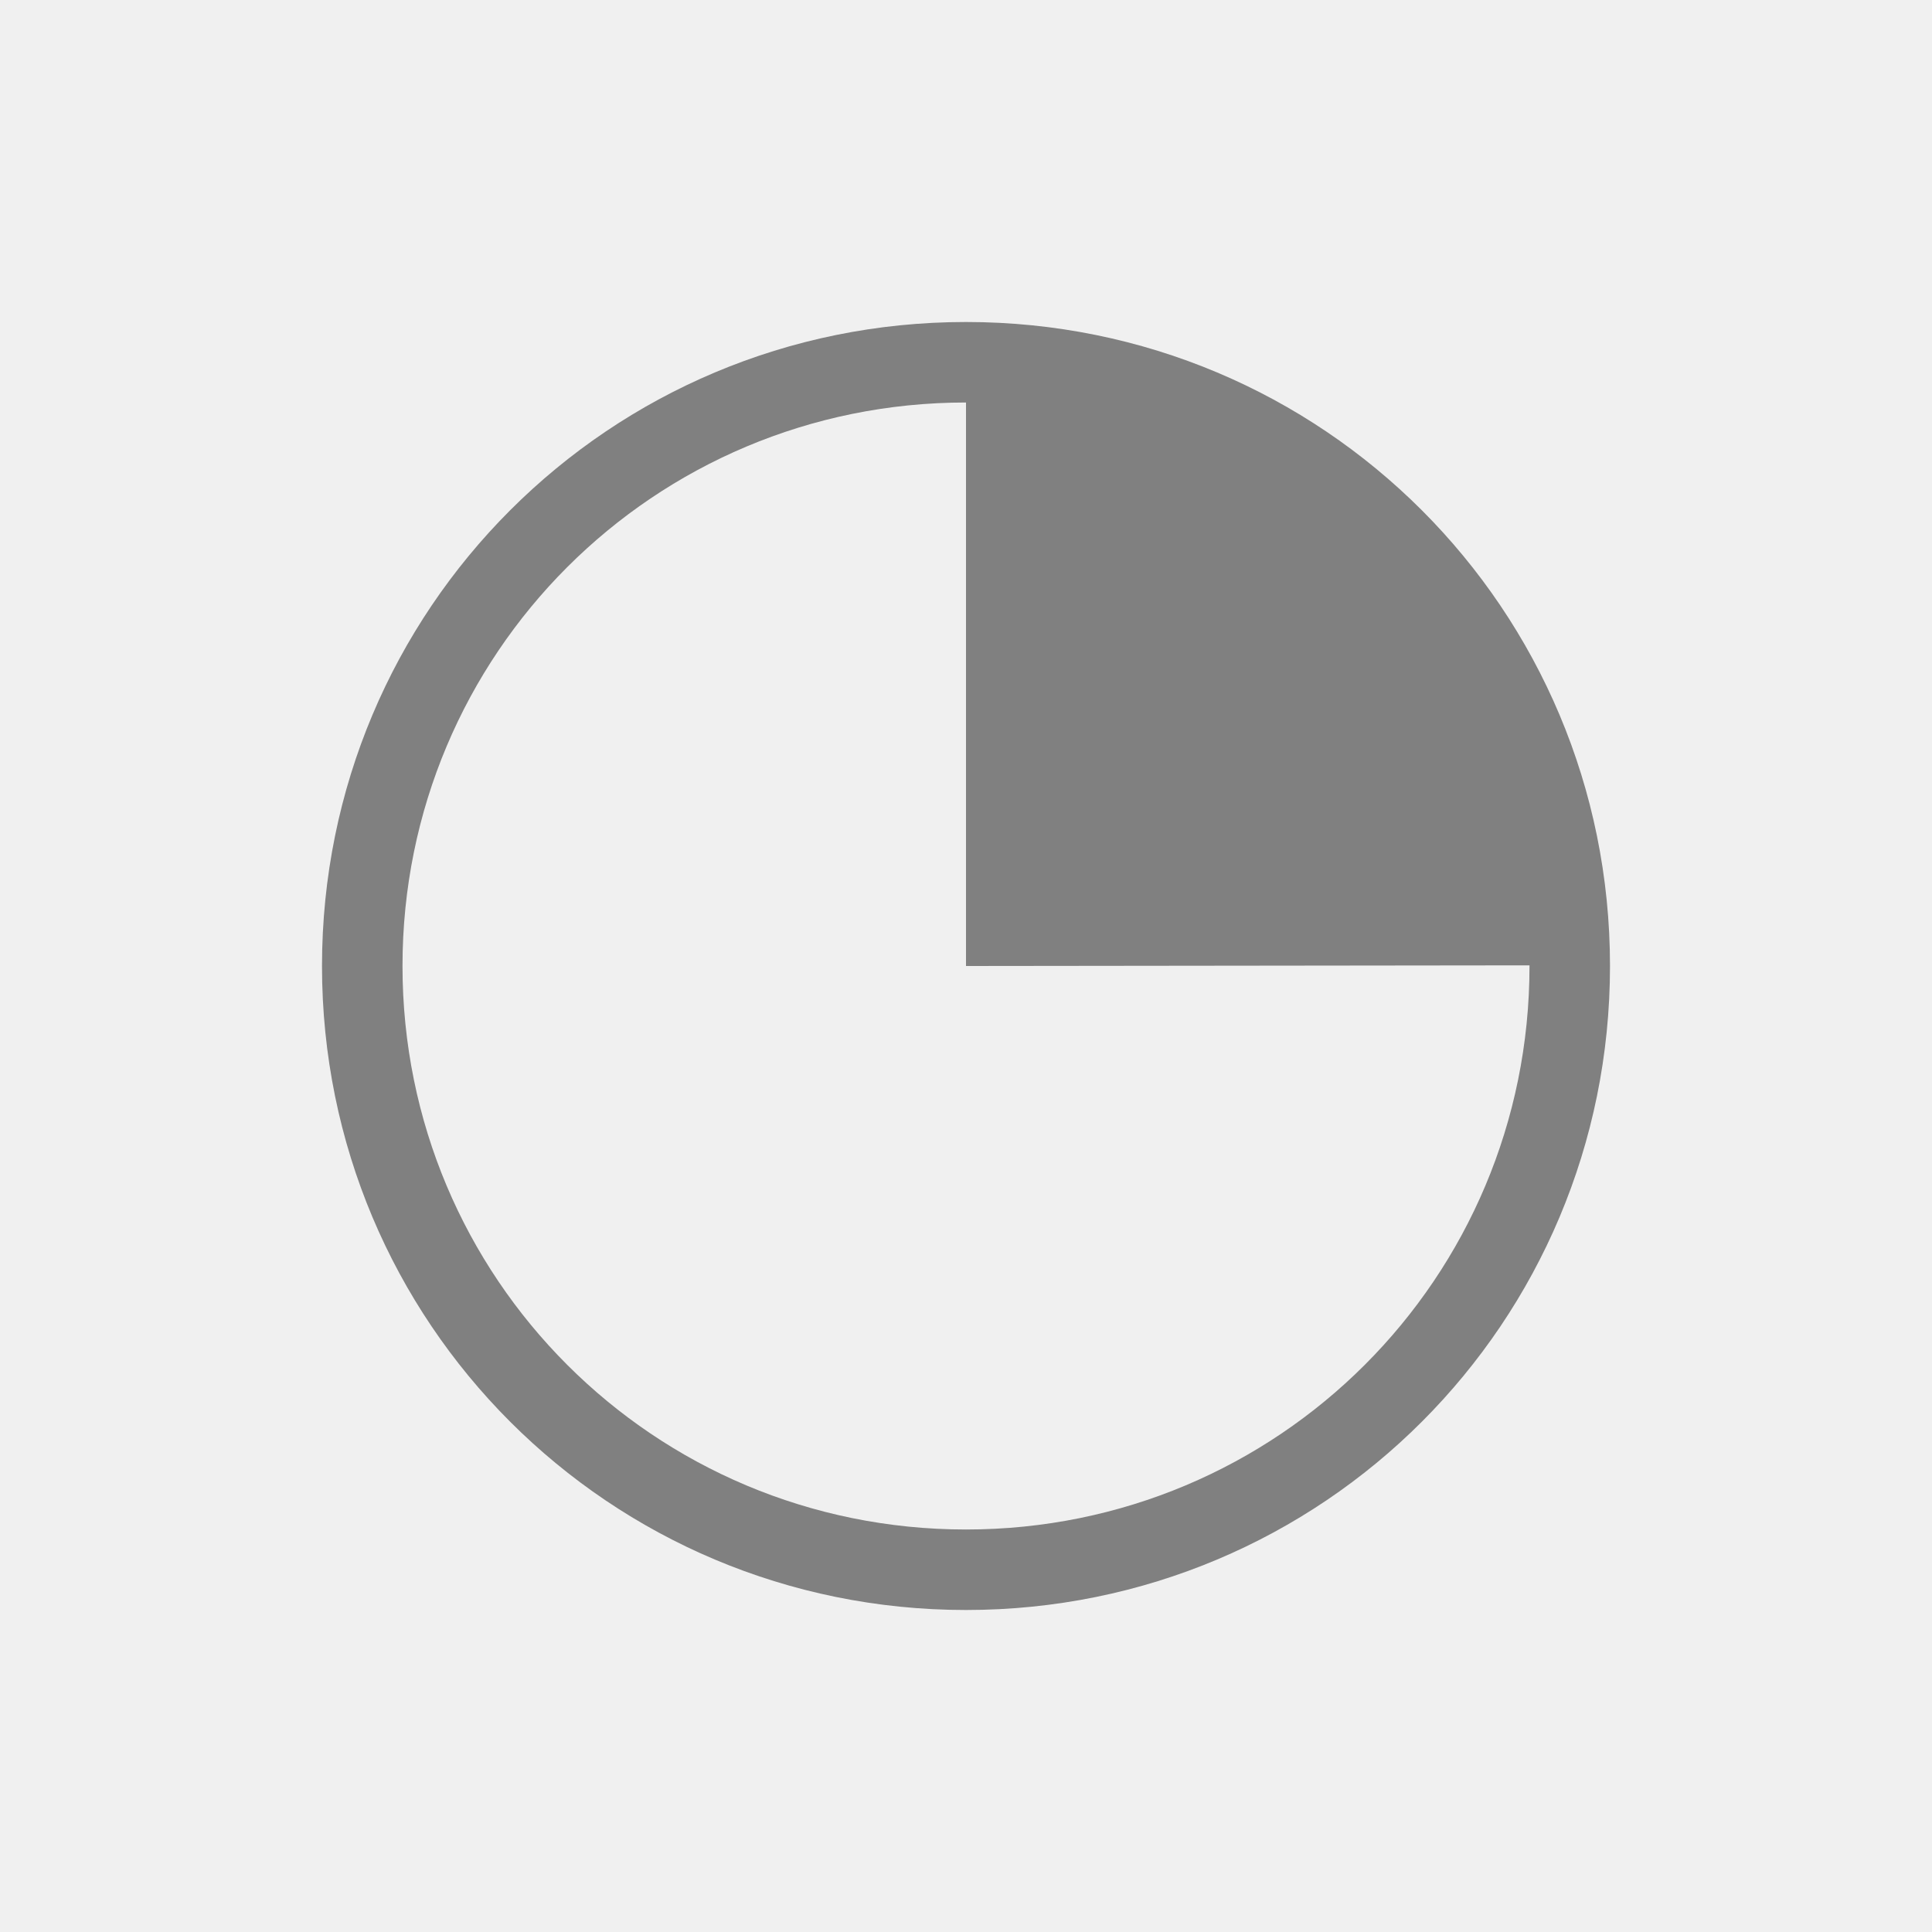
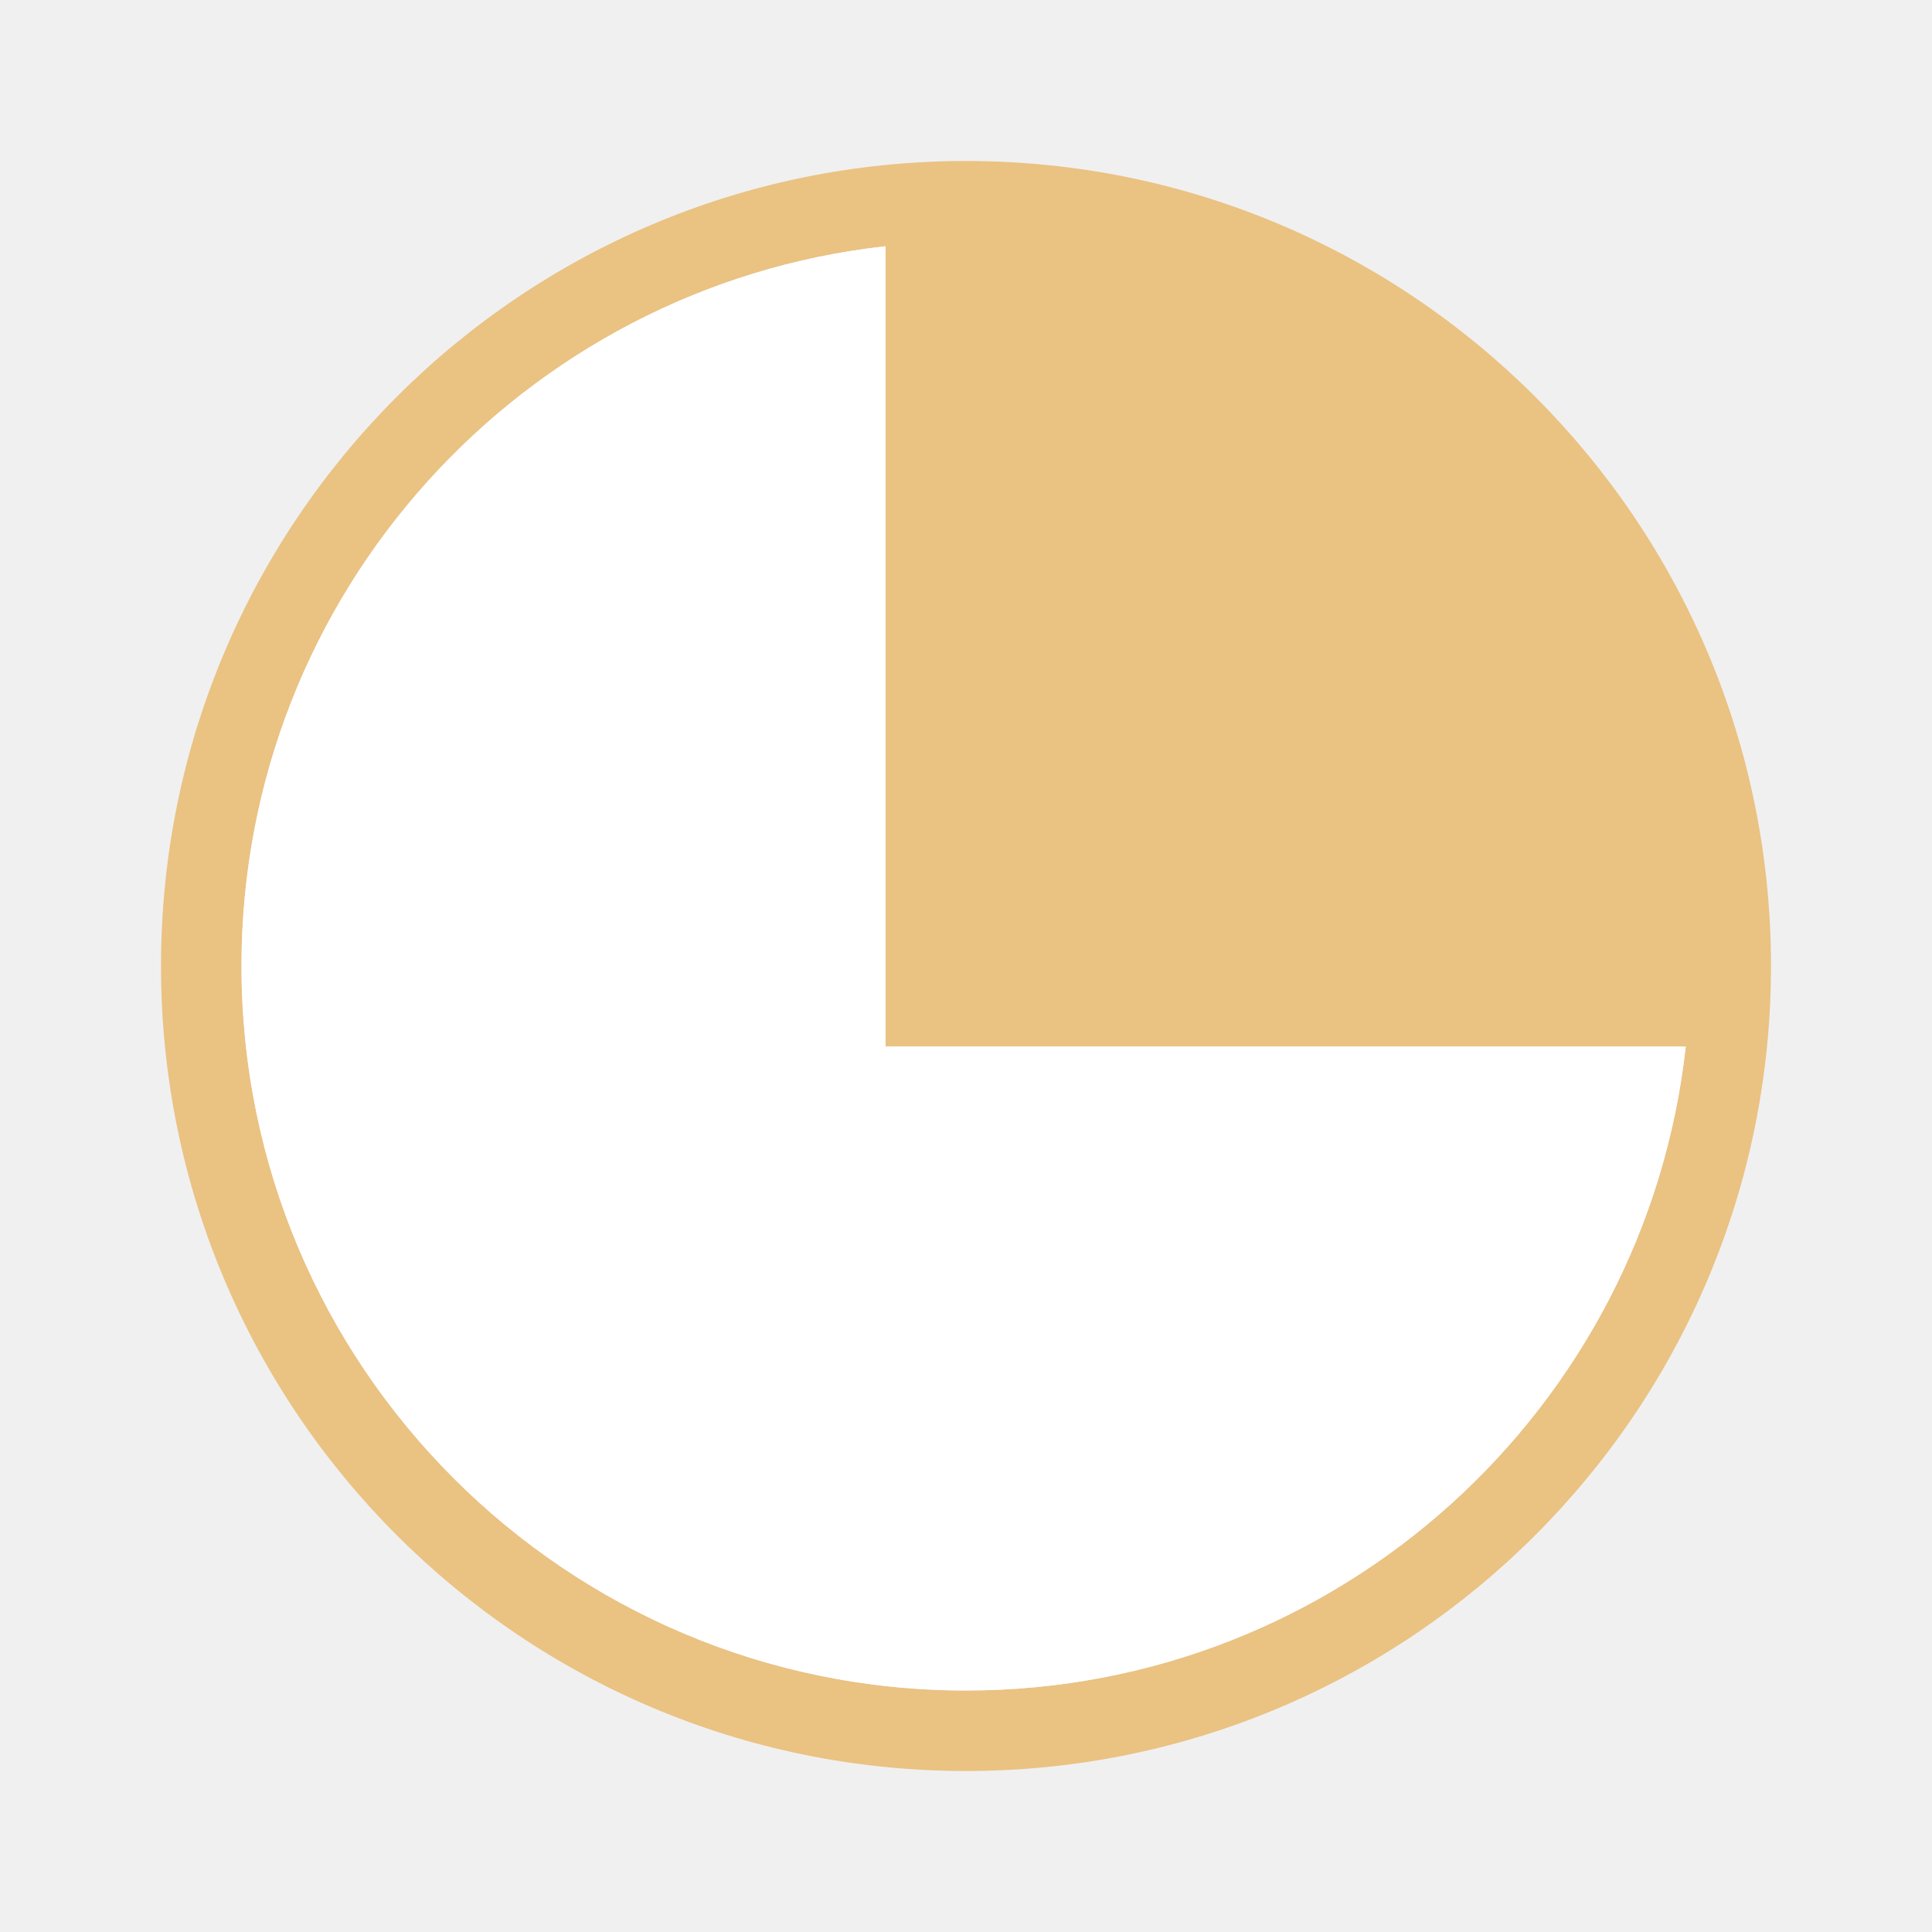
<svg xmlns="http://www.w3.org/2000/svg" viewBox="0 0 24 24">
-   <path d="m12 4c-4.432 0-8 3.568-8 8s3.568 8 8 8 8-3.568 8-8-3.568-8-8-8zm0 1v7l7-.008v.008c0 3.878-3.122 7-7 7s-7-3.122-7-7 3.122-7 7-7z" fill="#808080" />
+   <path d="m12 2c-5.523 0-10 4.477-10 10 0 5.523 4.477 10 10 10 5.523 0 10-4.477 10-10 0-5.523-4.477-10-10-10zm-1 1.059v8.941 1h1 8.941c-.498 4.499-4.309 8-8.941 8-4.971 0-9-4.029-9-9 0-4.632 3.501-8.443 8-8.941z" fill="#eac282" />
+   <path d="m11 3.059v8.941 1h1 8.941c-.498 4.499-4.309 8-8.941 8-4.971 0-9-4.029-9-9 0-4.632 3.501-8.443 8-8.941z" fill="#fff" />
</svg>
